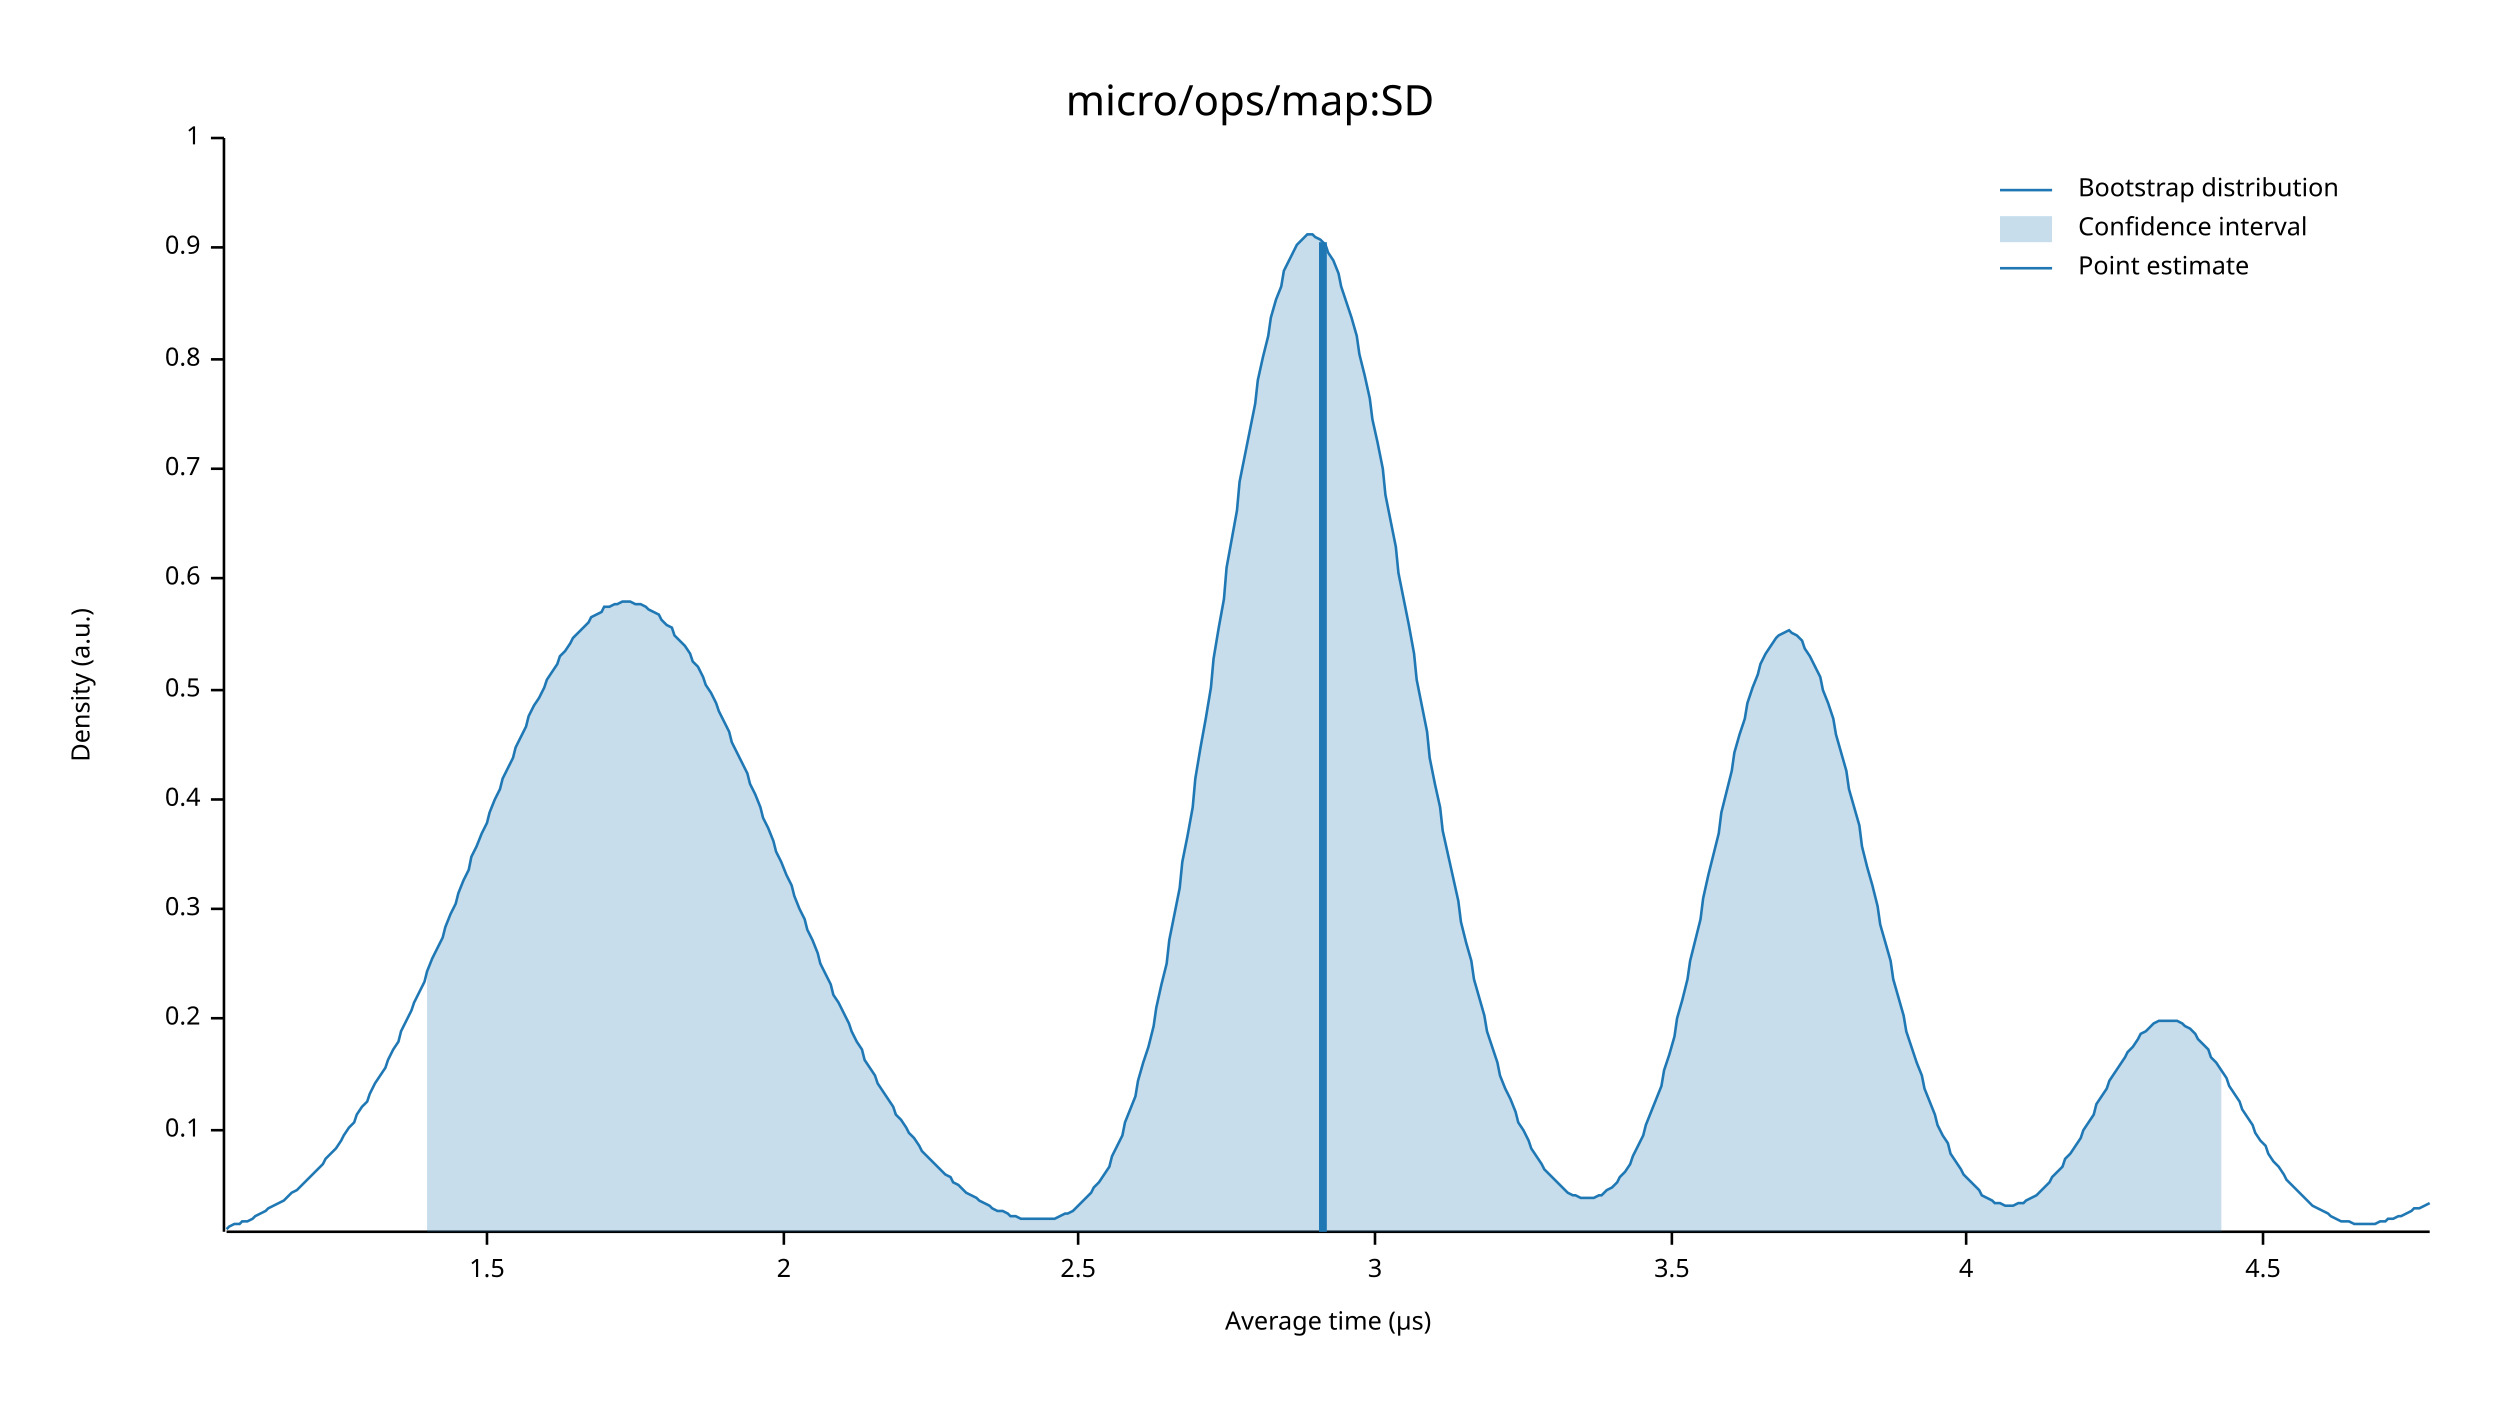
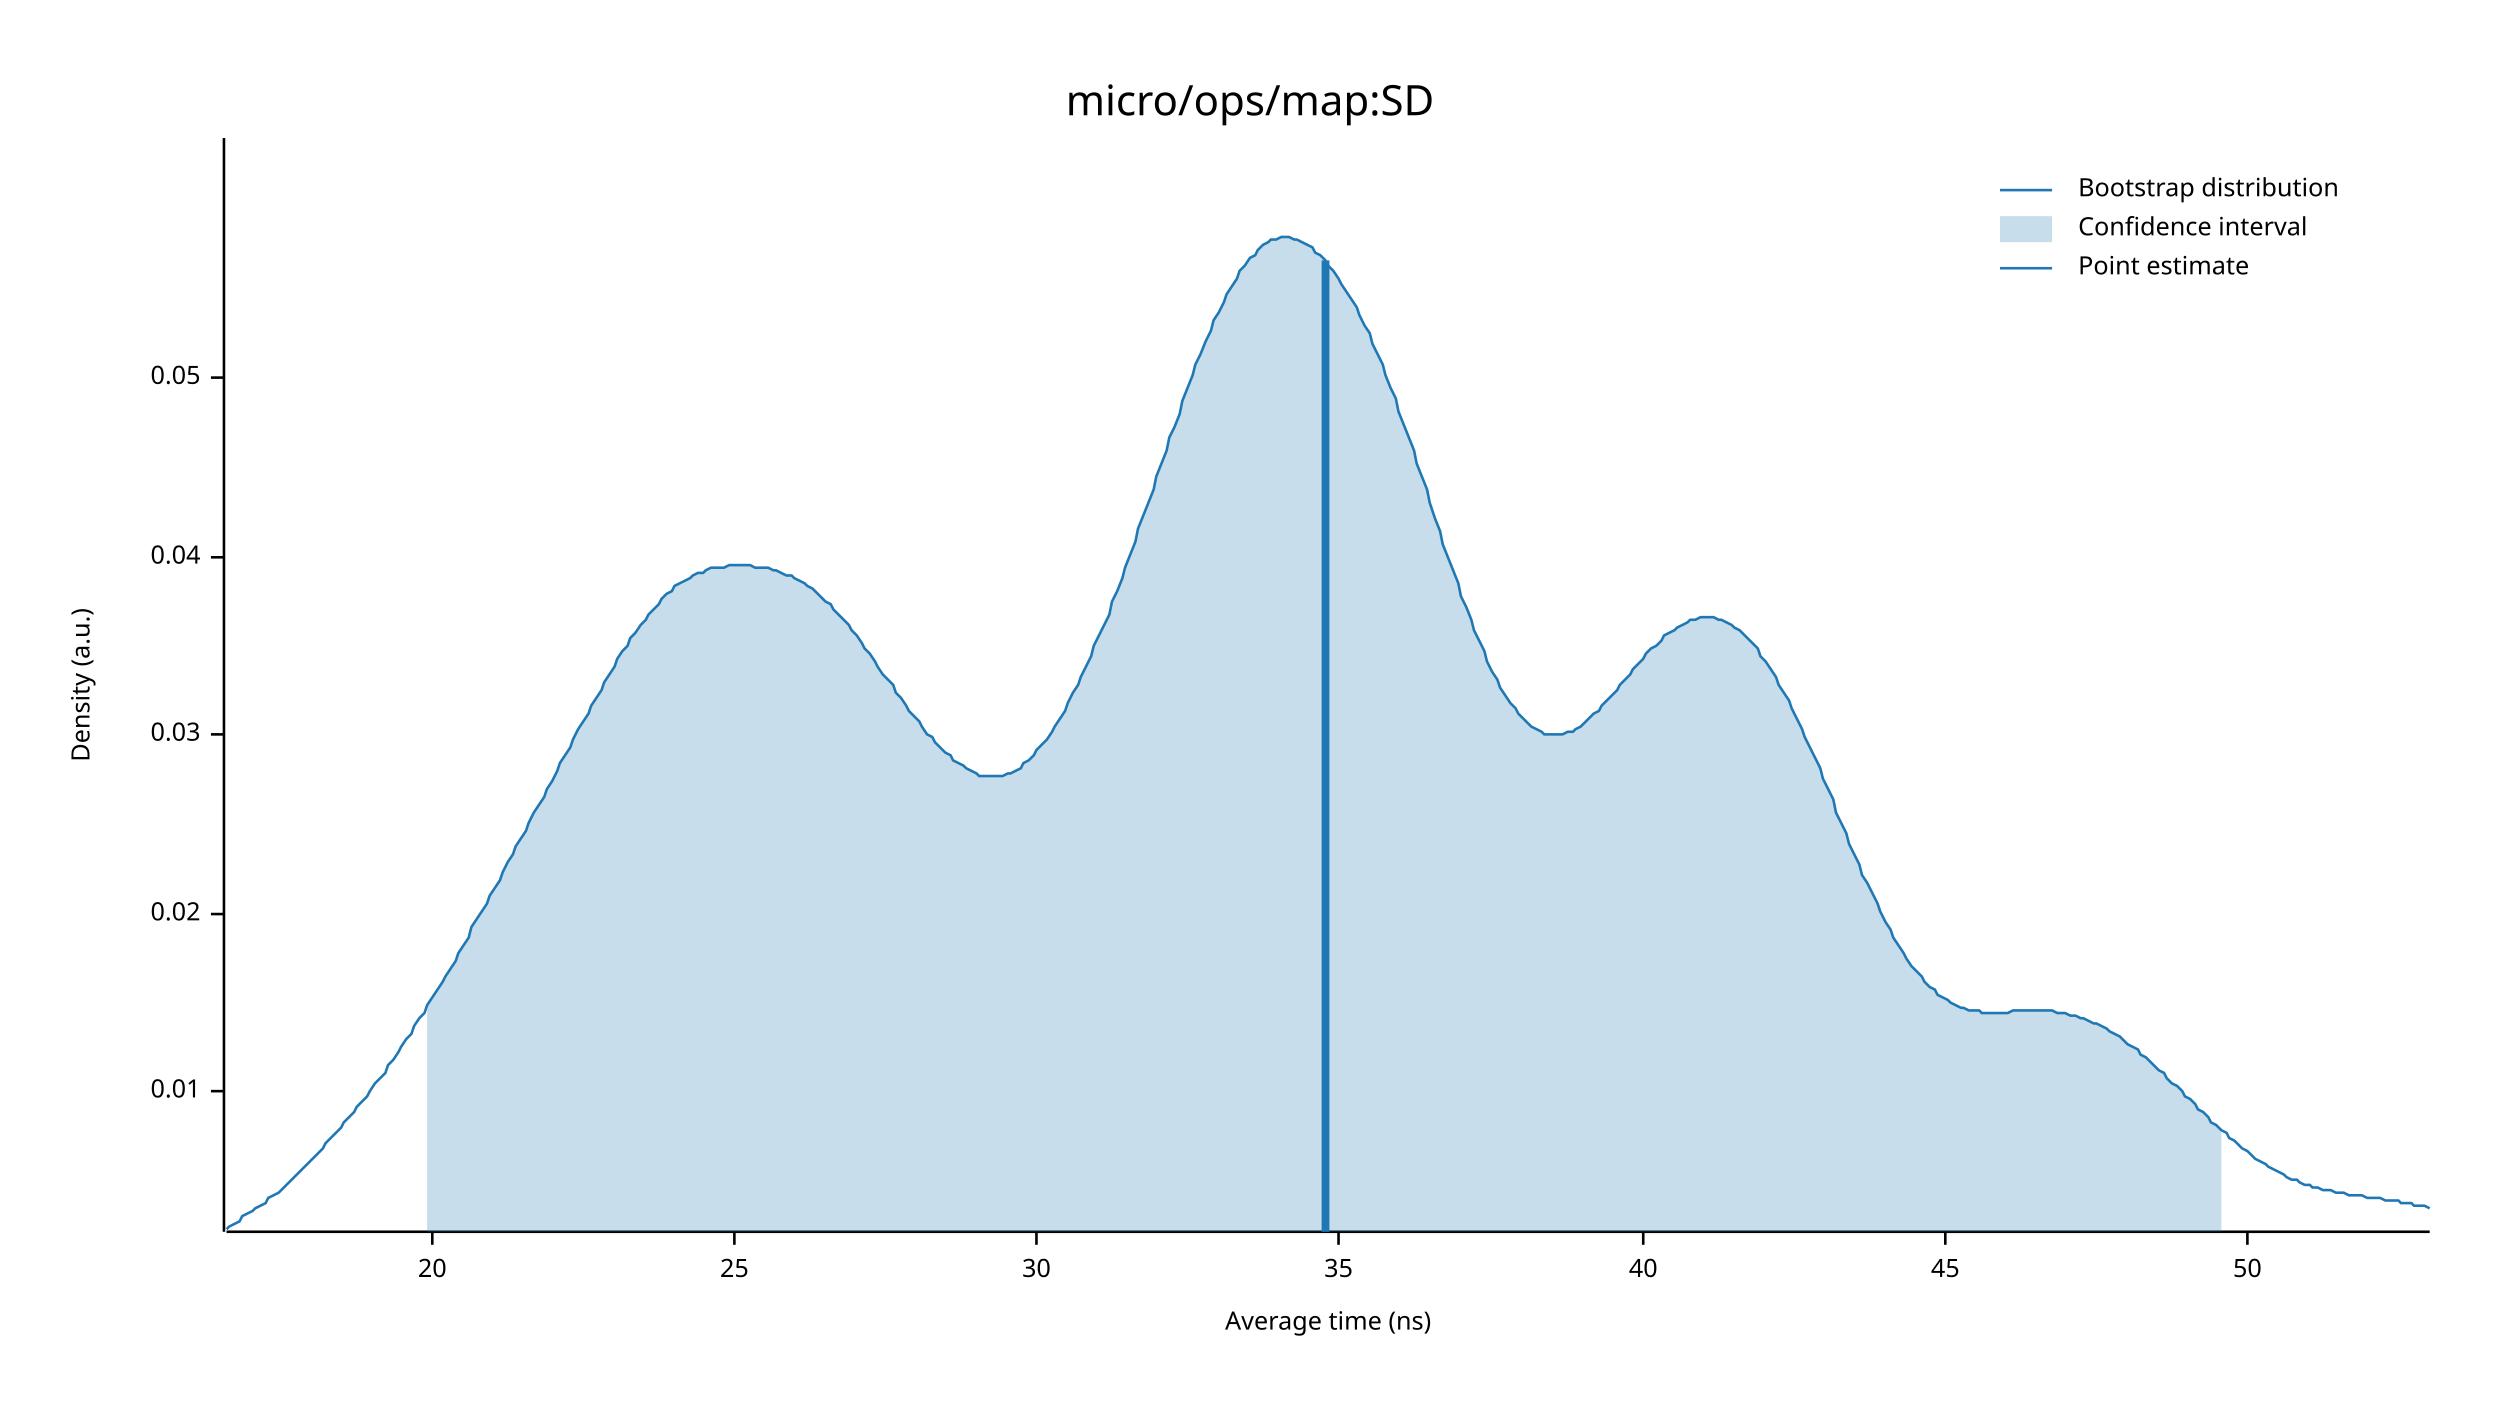
<svg xmlns="http://www.w3.org/2000/svg" width="960" height="540" viewBox="0 0 960 540">
  <text x="480" y="32" dy="0.76em" text-anchor="middle" font-family="sans-serif" font-size="16.129" opacity="1" fill="#000000">
micro/ops/map:SD
</text>
  <text x="27" y="263" dy="0.76em" text-anchor="middle" font-family="sans-serif" font-size="9.677" opacity="1" fill="#000000" transform="rotate(270, 27, 263)">
Density (a.u.)
</text>
  <text x="510" y="513" dy="-0.5ex" text-anchor="middle" font-family="sans-serif" font-size="9.677" opacity="1" fill="#000000">
- Average time (µs)
+ Average time (ns)
</text>
  <polyline fill="none" opacity="1" stroke="#000000" stroke-width="1" points="86,53 86,473 " />
-   <text x="77" y="434" dy="0.5ex" text-anchor="end" font-family="sans-serif" font-size="9.677" opacity="1" fill="#000000">
- 0.1
+   <text x="77" y="419" dy="0.5ex" text-anchor="end" font-family="sans-serif" font-size="9.677" opacity="1" fill="#000000">
+ 0.01
</text>
-   <polyline fill="none" opacity="1" stroke="#000000" stroke-width="1" points="81,434 86,434 " />
-   <text x="77" y="391" dy="0.5ex" text-anchor="end" font-family="sans-serif" font-size="9.677" opacity="1" fill="#000000">
- 0.2
+   <polyline fill="none" opacity="1" stroke="#000000" stroke-width="1" points="81,419 86,419 " />
+   <text x="77" y="351" dy="0.5ex" text-anchor="end" font-family="sans-serif" font-size="9.677" opacity="1" fill="#000000">
+ 0.02
</text>
-   <polyline fill="none" opacity="1" stroke="#000000" stroke-width="1" points="81,391 86,391 " />
-   <text x="77" y="349" dy="0.5ex" text-anchor="end" font-family="sans-serif" font-size="9.677" opacity="1" fill="#000000">
- 0.3
+   <polyline fill="none" opacity="1" stroke="#000000" stroke-width="1" points="81,351 86,351 " />
+   <text x="77" y="282" dy="0.5ex" text-anchor="end" font-family="sans-serif" font-size="9.677" opacity="1" fill="#000000">
+ 0.03
</text>
-   <polyline fill="none" opacity="1" stroke="#000000" stroke-width="1" points="81,349 86,349 " />
-   <text x="77" y="307" dy="0.5ex" text-anchor="end" font-family="sans-serif" font-size="9.677" opacity="1" fill="#000000">
- 0.4
+   <polyline fill="none" opacity="1" stroke="#000000" stroke-width="1" points="81,282 86,282 " />
+   <text x="77" y="214" dy="0.5ex" text-anchor="end" font-family="sans-serif" font-size="9.677" opacity="1" fill="#000000">
+ 0.04
</text>
-   <polyline fill="none" opacity="1" stroke="#000000" stroke-width="1" points="81,307 86,307 " />
-   <text x="77" y="265" dy="0.5ex" text-anchor="end" font-family="sans-serif" font-size="9.677" opacity="1" fill="#000000">
- 0.5
+   <polyline fill="none" opacity="1" stroke="#000000" stroke-width="1" points="81,214 86,214 " />
+   <text x="77" y="145" dy="0.5ex" text-anchor="end" font-family="sans-serif" font-size="9.677" opacity="1" fill="#000000">
+ 0.05
</text>
-   <polyline fill="none" opacity="1" stroke="#000000" stroke-width="1" points="81,265 86,265 " />
-   <text x="77" y="222" dy="0.5ex" text-anchor="end" font-family="sans-serif" font-size="9.677" opacity="1" fill="#000000">
- 0.6
+   <polyline fill="none" opacity="1" stroke="#000000" stroke-width="1" points="81,145 86,145 " />
+   <polyline fill="none" opacity="1" stroke="#000000" stroke-width="1" points="87,473 933,473 " />
+   <text x="166" y="483" dy="0.76em" text-anchor="middle" font-family="sans-serif" font-size="9.677" opacity="1" fill="#000000">
+ 20
</text>
-   <polyline fill="none" opacity="1" stroke="#000000" stroke-width="1" points="81,222 86,222 " />
-   <text x="77" y="180" dy="0.5ex" text-anchor="end" font-family="sans-serif" font-size="9.677" opacity="1" fill="#000000">
- 0.7
+   <polyline fill="none" opacity="1" stroke="#000000" stroke-width="1" points="166,473 166,478 " />
+   <text x="282" y="483" dy="0.76em" text-anchor="middle" font-family="sans-serif" font-size="9.677" opacity="1" fill="#000000">
+ 25
</text>
-   <polyline fill="none" opacity="1" stroke="#000000" stroke-width="1" points="81,180 86,180 " />
-   <text x="77" y="138" dy="0.5ex" text-anchor="end" font-family="sans-serif" font-size="9.677" opacity="1" fill="#000000">
- 0.8
+   <polyline fill="none" opacity="1" stroke="#000000" stroke-width="1" points="282,473 282,478 " />
+   <text x="398" y="483" dy="0.76em" text-anchor="middle" font-family="sans-serif" font-size="9.677" opacity="1" fill="#000000">
+ 30
</text>
-   <polyline fill="none" opacity="1" stroke="#000000" stroke-width="1" points="81,138 86,138 " />
-   <text x="77" y="95" dy="0.5ex" text-anchor="end" font-family="sans-serif" font-size="9.677" opacity="1" fill="#000000">
- 0.9
+   <polyline fill="none" opacity="1" stroke="#000000" stroke-width="1" points="398,473 398,478 " />
+   <text x="514" y="483" dy="0.76em" text-anchor="middle" font-family="sans-serif" font-size="9.677" opacity="1" fill="#000000">
+ 35
</text>
-   <polyline fill="none" opacity="1" stroke="#000000" stroke-width="1" points="81,95 86,95 " />
-   <text x="77" y="53" dy="0.5ex" text-anchor="end" font-family="sans-serif" font-size="9.677" opacity="1" fill="#000000">
- 1
+   <polyline fill="none" opacity="1" stroke="#000000" stroke-width="1" points="514,473 514,478 " />
+   <text x="631" y="483" dy="0.76em" text-anchor="middle" font-family="sans-serif" font-size="9.677" opacity="1" fill="#000000">
+ 40
</text>
-   <polyline fill="none" opacity="1" stroke="#000000" stroke-width="1" points="81,53 86,53 " />
-   <polyline fill="none" opacity="1" stroke="#000000" stroke-width="1" points="87,473 933,473 " />
-   <text x="187" y="483" dy="0.76em" text-anchor="middle" font-family="sans-serif" font-size="9.677" opacity="1" fill="#000000">
- 1.5
+   <polyline fill="none" opacity="1" stroke="#000000" stroke-width="1" points="631,473 631,478 " />
+   <text x="747" y="483" dy="0.76em" text-anchor="middle" font-family="sans-serif" font-size="9.677" opacity="1" fill="#000000">
+ 45
</text>
-   <polyline fill="none" opacity="1" stroke="#000000" stroke-width="1" points="187,473 187,478 " />
-   <text x="301" y="483" dy="0.76em" text-anchor="middle" font-family="sans-serif" font-size="9.677" opacity="1" fill="#000000">
- 2
+   <polyline fill="none" opacity="1" stroke="#000000" stroke-width="1" points="747,473 747,478 " />
+   <text x="863" y="483" dy="0.76em" text-anchor="middle" font-family="sans-serif" font-size="9.677" opacity="1" fill="#000000">
+ 50
</text>
-   <polyline fill="none" opacity="1" stroke="#000000" stroke-width="1" points="301,473 301,478 " />
-   <text x="414" y="483" dy="0.76em" text-anchor="middle" font-family="sans-serif" font-size="9.677" opacity="1" fill="#000000">
- 2.5
- </text>
-   <polyline fill="none" opacity="1" stroke="#000000" stroke-width="1" points="414,473 414,478 " />
-   <text x="528" y="483" dy="0.76em" text-anchor="middle" font-family="sans-serif" font-size="9.677" opacity="1" fill="#000000">
- 3
- </text>
-   <polyline fill="none" opacity="1" stroke="#000000" stroke-width="1" points="528,473 528,478 " />
-   <text x="642" y="483" dy="0.76em" text-anchor="middle" font-family="sans-serif" font-size="9.677" opacity="1" fill="#000000">
- 3.5
- </text>
-   <polyline fill="none" opacity="1" stroke="#000000" stroke-width="1" points="642,473 642,478 " />
-   <text x="755" y="483" dy="0.76em" text-anchor="middle" font-family="sans-serif" font-size="9.677" opacity="1" fill="#000000">
- 4
- </text>
-   <polyline fill="none" opacity="1" stroke="#000000" stroke-width="1" points="755,473 755,478 " />
-   <text x="869" y="483" dy="0.76em" text-anchor="middle" font-family="sans-serif" font-size="9.677" opacity="1" fill="#000000">
- 4.5
- </text>
-   <polyline fill="none" opacity="1" stroke="#000000" stroke-width="1" points="869,473 869,478 " />
-   <polyline fill="none" opacity="1" stroke="#1F78B4" stroke-width="1" points="87,472 88,471 90,470 92,470 93,469 95,469 97,468 98,467 100,466 102,465 103,464 105,463 107,462 109,461 110,460 112,458 114,457 115,456 117,454 119,452 120,451 122,449 124,447 125,445 127,443 129,441 131,438 132,436 134,433 136,431 137,428 139,425 141,423 142,420 144,416 146,413 148,410 149,407 151,403 153,400 154,396 156,392 158,388 159,385 161,381 163,377 164,373 166,368 168,364 170,360 171,356 173,351 175,347 176,343 178,338 180,334 181,329 183,325 185,320 187,316 188,312 190,307 192,303 193,299 195,295 197,291 198,287 200,283 202,279 203,275 205,271 207,268 209,264 210,261 212,258 214,255 215,252 217,250 219,247 220,245 222,243 224,241 226,239 227,237 229,236 231,235 232,233 234,233 236,232 237,232 239,231 241,231 242,231 244,232 246,232 248,233 249,234 251,235 253,236 254,238 256,240 258,241 259,244 261,246 263,248 265,251 266,254 268,256 270,260 271,263 273,266 275,270 276,273 278,277 280,281 281,285 283,289 285,293 287,297 288,301 290,305 292,310 293,314 295,318 297,323 298,327 300,331 302,336 304,340 305,344 307,349 309,353 310,357 312,361 314,366 315,370 317,374 319,378 320,382 322,385 324,389 326,393 327,396 329,400 331,403 332,407 334,410 336,413 337,416 339,419 341,422 343,425 344,428 346,430 348,433 349,435 351,437 353,440 354,442 356,444 358,446 359,447 361,449 363,451 365,452 366,454 368,455 370,457 371,458 373,459 375,460 376,461 378,462 380,463 381,464 383,465 385,465 387,466 388,467 390,467 392,468 393,468 395,468 397,468 398,468 400,468 402,468 404,468 405,468 407,467 409,466 410,466 412,465 414,463 415,462 417,460 419,458 420,456 422,454 424,451 426,448 427,444 429,440 431,436 432,431 434,426 436,421 437,415 439,408 441,402 443,394 444,387 446,378 448,370 449,361 451,351 453,341 454,331 456,321 458,310 459,299 461,287 463,276 465,264 466,253 468,241 470,230 471,218 473,207 475,196 476,185 478,175 480,165 482,155 483,146 485,137 487,129 488,122 490,115 492,110 493,104 495,100 497,96 498,94 500,92 502,90 504,90 505,91 507,92 509,94 510,97 512,100 514,105 515,110 517,116 519,122 521,129 522,136 524,144 526,153 527,161 529,170 531,180 532,190 534,200 536,210 537,220 539,230 541,240 543,251 544,261 546,271 548,281 549,291 551,301 553,310 554,319 556,328 558,337 560,346 561,354 563,362 565,369 566,376 568,383 570,390 571,396 573,402 575,408 576,413 578,418 580,422 582,427 583,431 585,434 587,438 588,441 590,444 592,447 593,449 595,451 597,453 599,455 600,456 602,458 604,459 605,459 607,460 609,460 610,460 612,460 614,459 615,459 617,457 619,456 621,454 622,452 624,450 626,447 627,444 629,440 631,436 632,432 634,427 636,422 638,417 639,411 641,405 643,398 644,391 646,384 648,376 649,369 651,361 653,353 654,345 656,336 658,328 660,320 661,312 663,304 665,296 666,289 668,282 670,276 671,270 673,264 675,259 676,255 678,251 680,248 682,245 683,244 685,243 687,242 688,243 690,244 692,246 693,249 695,252 697,256 699,260 700,265 702,270 704,276 705,282 707,289 709,296 710,303 712,310 714,317 715,325 717,333 719,340 721,348 722,355 724,362 726,369 727,376 729,383 731,390 732,396 734,402 736,408 738,413 739,418 741,423 743,428 744,432 746,436 748,439 749,443 751,446 753,449 754,451 756,453 758,455 760,457 761,459 763,460 765,461 766,462 768,462 770,463 771,463 773,463 775,462 777,462 778,461 780,460 782,459 783,458 785,456 787,454 788,452 790,450 792,448 793,445 795,443 797,440 799,437 800,434 802,431 804,428 805,424 807,421 809,418 810,415 812,412 814,409 816,406 817,404 819,402 821,399 822,397 824,396 826,394 827,393 829,392 831,392 832,392 834,392 836,392 838,393 839,394 841,395 843,397 844,399 846,401 848,403 849,406 851,408 853,411 855,414 856,417 858,420 860,423 861,426 863,429 865,432 866,435 868,438 870,440 871,443 873,446 875,448 877,451 878,453 880,455 882,457 883,458 885,460 887,462 888,463 890,464 892,465 894,466 895,467 897,468 899,469 900,469 902,469 904,470 905,470 907,470 909,470 910,470 912,470 914,469 916,469 917,468 919,468 921,467 922,467 924,466 926,465 927,464 929,464 931,463 933,462 " />
-   <polygon opacity="0.25" fill="#1F78B4" points="164,373 166,368 168,364 170,360 171,356 173,351 175,347 176,343 178,338 180,334 181,329 183,325 185,320 187,316 188,312 190,307 192,303 193,299 195,295 197,291 198,287 200,283 202,279 203,275 205,271 207,268 209,264 210,261 212,258 214,255 215,252 217,250 219,247 220,245 222,243 224,241 226,239 227,237 229,236 231,235 232,233 234,233 236,232 237,232 239,231 241,231 242,231 244,232 246,232 248,233 249,234 251,235 253,236 254,238 256,240 258,241 259,244 261,246 263,248 265,251 266,254 268,256 270,260 271,263 273,266 275,270 276,273 278,277 280,281 281,285 283,289 285,293 287,297 288,301 290,305 292,310 293,314 295,318 297,323 298,327 300,331 302,336 304,340 305,344 307,349 309,353 310,357 312,361 314,366 315,370 317,374 319,378 320,382 322,385 324,389 326,393 327,396 329,400 331,403 332,407 334,410 336,413 337,416 339,419 341,422 343,425 344,428 346,430 348,433 349,435 351,437 353,440 354,442 356,444 358,446 359,447 361,449 363,451 365,452 366,454 368,455 370,457 371,458 373,459 375,460 376,461 378,462 380,463 381,464 383,465 385,465 387,466 388,467 390,467 392,468 393,468 395,468 397,468 398,468 400,468 402,468 404,468 405,468 407,467 409,466 410,466 412,465 414,463 415,462 417,460 419,458 420,456 422,454 424,451 426,448 427,444 429,440 431,436 432,431 434,426 436,421 437,415 439,408 441,402 443,394 444,387 446,378 448,370 449,361 451,351 453,341 454,331 456,321 458,310 459,299 461,287 463,276 465,264 466,253 468,241 470,230 471,218 473,207 475,196 476,185 478,175 480,165 482,155 483,146 485,137 487,129 488,122 490,115 492,110 493,104 495,100 497,96 498,94 500,92 502,90 504,90 505,91 507,92 509,94 510,97 512,100 514,105 515,110 517,116 519,122 521,129 522,136 524,144 526,153 527,161 529,170 531,180 532,190 534,200 536,210 537,220 539,230 541,240 543,251 544,261 546,271 548,281 549,291 551,301 553,310 554,319 556,328 558,337 560,346 561,354 563,362 565,369 566,376 568,383 570,390 571,396 573,402 575,408 576,413 578,418 580,422 582,427 583,431 585,434 587,438 588,441 590,444 592,447 593,449 595,451 597,453 599,455 600,456 602,458 604,459 605,459 607,460 609,460 610,460 612,460 614,459 615,459 617,457 619,456 621,454 622,452 624,450 626,447 627,444 629,440 631,436 632,432 634,427 636,422 638,417 639,411 641,405 643,398 644,391 646,384 648,376 649,369 651,361 653,353 654,345 656,336 658,328 660,320 661,312 663,304 665,296 666,289 668,282 670,276 671,270 673,264 675,259 676,255 678,251 680,248 682,245 683,244 685,243 687,242 688,243 690,244 692,246 693,249 695,252 697,256 699,260 700,265 702,270 704,276 705,282 707,289 709,296 710,303 712,310 714,317 715,325 717,333 719,340 721,348 722,355 724,362 726,369 727,376 729,383 731,390 732,396 734,402 736,408 738,413 739,418 741,423 743,428 744,432 746,436 748,439 749,443 751,446 753,449 754,451 756,453 758,455 760,457 761,459 763,460 765,461 766,462 768,462 770,463 771,463 773,463 775,462 777,462 778,461 780,460 782,459 783,458 785,456 787,454 788,452 790,450 792,448 793,445 795,443 797,440 799,437 800,434 802,431 804,428 805,424 807,421 809,418 810,415 812,412 814,409 816,406 817,404 819,402 821,399 822,397 824,396 826,394 827,393 829,392 831,392 832,392 834,392 836,392 838,393 839,394 841,395 843,397 844,399 846,401 848,403 849,406 851,408 853,411 853,473 164,473 " />
-   <polyline fill="none" opacity="1" stroke="#1F78B4" stroke-width="3" points="508,473 508,93 " />
+   <polyline fill="none" opacity="1" stroke="#000000" stroke-width="1" points="863,473 863,478 " />
+   <polyline fill="none" opacity="1" stroke="#1F78B4" stroke-width="1" points="87,472 88,471 90,470 92,469 93,467 95,466 97,465 98,464 100,463 102,462 103,460 105,459 107,458 109,456 110,455 112,453 114,451 115,450 117,448 119,446 120,445 122,443 124,441 125,439 127,437 129,435 131,433 132,431 134,429 136,427 137,425 139,423 141,421 142,419 144,416 146,414 148,412 149,409 151,407 153,404 154,402 156,399 158,397 159,394 161,391 163,389 164,386 166,383 168,380 170,377 171,375 173,372 175,369 176,366 178,363 180,360 181,356 183,353 185,350 187,347 188,344 190,341 192,338 193,335 195,331 197,328 198,325 200,322 202,319 203,316 205,312 207,309 209,306 210,303 212,300 214,296 215,293 217,290 219,287 220,284 222,280 224,277 226,274 227,271 229,268 231,265 232,262 234,259 236,256 237,253 239,250 241,248 242,245 244,243 246,240 248,238 249,236 251,234 253,232 254,230 256,228 258,227 259,225 261,224 263,223 265,222 266,221 268,220 270,220 271,219 273,218 275,218 276,218 278,218 280,217 281,217 283,217 285,217 287,217 288,217 290,218 292,218 293,218 295,218 297,219 298,219 300,220 302,221 304,221 305,222 307,223 309,224 310,225 312,226 314,228 315,229 317,231 319,232 320,234 322,236 324,238 326,240 327,242 329,244 331,247 332,249 334,251 336,254 337,256 339,259 341,261 343,263 344,266 346,268 348,271 349,273 351,275 353,277 354,279 356,282 358,283 359,285 361,287 363,289 365,290 366,292 368,293 370,294 371,295 373,296 375,297 376,298 378,298 380,298 381,298 383,298 385,298 387,297 388,297 390,296 392,295 393,293 395,292 397,290 398,288 400,286 402,284 404,281 405,279 407,276 409,273 410,270 412,266 414,263 415,260 417,256 419,252 420,248 422,244 424,240 426,236 427,231 429,227 431,222 432,218 434,213 436,208 437,203 439,198 441,193 443,188 444,183 446,178 448,173 449,168 451,164 453,159 454,154 456,149 458,144 459,140 461,136 463,131 465,127 466,123 468,120 470,116 471,113 473,110 475,107 476,104 478,102 480,99 482,98 483,96 485,94 487,93 488,92 490,92 492,91 493,91 495,91 497,92 498,92 500,93 502,94 504,95 505,97 507,98 509,100 510,102 512,104 514,107 515,109 517,112 519,115 521,118 522,121 524,125 526,128 527,132 529,136 531,140 532,144 534,149 536,153 537,158 539,163 541,168 543,173 544,178 546,183 548,188 549,193 551,199 553,204 554,209 556,214 558,219 560,224 561,229 563,233 565,238 566,242 568,246 570,250 571,254 573,258 575,261 576,264 578,267 580,270 582,272 583,274 585,276 587,278 588,279 590,280 592,281 593,282 595,282 597,282 599,282 600,282 602,281 604,281 605,280 607,279 609,277 610,276 612,274 614,273 615,271 617,269 619,267 621,265 622,263 624,261 626,259 627,257 629,255 631,253 632,251 634,249 636,248 638,246 639,244 641,243 643,242 644,241 646,240 648,239 649,238 651,238 653,237 654,237 656,237 658,237 660,238 661,238 663,239 665,240 666,241 668,242 670,244 671,245 673,247 675,249 676,252 678,254 680,257 682,260 683,263 685,266 687,269 688,272 690,276 692,280 693,283 695,287 697,291 699,295 700,299 702,303 704,307 705,312 707,316 709,320 710,324 712,328 714,332 715,336 717,339 719,343 721,347 722,350 724,354 726,357 727,360 729,363 731,366 732,368 734,371 736,373 738,375 739,377 741,379 743,380 744,382 746,383 748,384 749,385 751,386 753,387 754,387 756,388 758,388 760,388 761,389 763,389 765,389 766,389 768,389 770,389 771,389 773,388 775,388 777,388 778,388 780,388 782,388 783,388 785,388 787,388 788,388 790,389 792,389 793,389 795,390 797,390 799,391 800,391 802,392 804,393 805,393 807,394 809,395 810,396 812,397 814,398 816,400 817,401 819,402 821,403 822,405 824,406 826,408 827,409 829,411 831,412 832,414 834,416 836,417 838,419 839,421 841,422 843,424 844,426 846,427 848,429 849,431 851,432 853,434 855,435 856,437 858,438 860,440 861,441 863,442 865,444 866,445 868,446 870,447 871,448 873,449 875,450 877,451 878,452 880,453 882,453 883,454 885,455 887,455 888,456 890,456 892,457 894,457 895,457 897,458 899,458 900,458 902,459 904,459 905,459 907,459 909,460 910,460 912,460 914,460 916,461 917,461 919,461 921,461 922,462 924,462 926,462 927,463 929,463 931,463 933,464 " />
+   <polygon opacity="0.25" fill="#1F78B4" points="164,386 166,383 168,380 170,377 171,375 173,372 175,369 176,366 178,363 180,360 181,356 183,353 185,350 187,347 188,344 190,341 192,338 193,335 195,331 197,328 198,325 200,322 202,319 203,316 205,312 207,309 209,306 210,303 212,300 214,296 215,293 217,290 219,287 220,284 222,280 224,277 226,274 227,271 229,268 231,265 232,262 234,259 236,256 237,253 239,250 241,248 242,245 244,243 246,240 248,238 249,236 251,234 253,232 254,230 256,228 258,227 259,225 261,224 263,223 265,222 266,221 268,220 270,220 271,219 273,218 275,218 276,218 278,218 280,217 281,217 283,217 285,217 287,217 288,217 290,218 292,218 293,218 295,218 297,219 298,219 300,220 302,221 304,221 305,222 307,223 309,224 310,225 312,226 314,228 315,229 317,231 319,232 320,234 322,236 324,238 326,240 327,242 329,244 331,247 332,249 334,251 336,254 337,256 339,259 341,261 343,263 344,266 346,268 348,271 349,273 351,275 353,277 354,279 356,282 358,283 359,285 361,287 363,289 365,290 366,292 368,293 370,294 371,295 373,296 375,297 376,298 378,298 380,298 381,298 383,298 385,298 387,297 388,297 390,296 392,295 393,293 395,292 397,290 398,288 400,286 402,284 404,281 405,279 407,276 409,273 410,270 412,266 414,263 415,260 417,256 419,252 420,248 422,244 424,240 426,236 427,231 429,227 431,222 432,218 434,213 436,208 437,203 439,198 441,193 443,188 444,183 446,178 448,173 449,168 451,164 453,159 454,154 456,149 458,144 459,140 461,136 463,131 465,127 466,123 468,120 470,116 471,113 473,110 475,107 476,104 478,102 480,99 482,98 483,96 485,94 487,93 488,92 490,92 492,91 493,91 495,91 497,92 498,92 500,93 502,94 504,95 505,97 507,98 509,100 510,102 512,104 514,107 515,109 517,112 519,115 521,118 522,121 524,125 526,128 527,132 529,136 531,140 532,144 534,149 536,153 537,158 539,163 541,168 543,173 544,178 546,183 548,188 549,193 551,199 553,204 554,209 556,214 558,219 560,224 561,229 563,233 565,238 566,242 568,246 570,250 571,254 573,258 575,261 576,264 578,267 580,270 582,272 583,274 585,276 587,278 588,279 590,280 592,281 593,282 595,282 597,282 599,282 600,282 602,281 604,281 605,280 607,279 609,277 610,276 612,274 614,273 615,271 617,269 619,267 621,265 622,263 624,261 626,259 627,257 629,255 631,253 632,251 634,249 636,248 638,246 639,244 641,243 643,242 644,241 646,240 648,239 649,238 651,238 653,237 654,237 656,237 658,237 660,238 661,238 663,239 665,240 666,241 668,242 670,244 671,245 673,247 675,249 676,252 678,254 680,257 682,260 683,263 685,266 687,269 688,272 690,276 692,280 693,283 695,287 697,291 699,295 700,299 702,303 704,307 705,312 707,316 709,320 710,324 712,328 714,332 715,336 717,339 719,343 721,347 722,350 724,354 726,357 727,360 729,363 731,366 732,368 734,371 736,373 738,375 739,377 741,379 743,380 744,382 746,383 748,384 749,385 751,386 753,387 754,387 756,388 758,388 760,388 761,389 763,389 765,389 766,389 768,389 770,389 771,389 773,388 775,388 777,388 778,388 780,388 782,388 783,388 785,388 787,388 788,388 790,389 792,389 793,389 795,390 797,390 799,391 800,391 802,392 804,393 805,393 807,394 809,395 810,396 812,397 814,398 816,400 817,401 819,402 821,403 822,405 824,406 826,408 827,409 829,411 831,412 832,414 834,416 836,417 838,419 839,421 841,422 843,424 844,426 846,427 848,429 849,431 851,432 853,434 853,473 164,473 " />
+   <polyline fill="none" opacity="1" stroke="#1F78B4" stroke-width="3" points="509,473 509,100 " />
  <text x="798" y="68" dy="0.76em" text-anchor="start" font-family="sans-serif" font-size="9.677" opacity="1" fill="#000000">
Bootstrap distribution
</text>
  <text x="798" y="83" dy="0.76em" text-anchor="start" font-family="sans-serif" font-size="9.677" opacity="1" fill="#000000">
Confidence interval
</text>
  <text x="798" y="98" dy="0.76em" text-anchor="start" font-family="sans-serif" font-size="9.677" opacity="1" fill="#000000">
Point estimate
</text>
  <polyline fill="none" opacity="1" stroke="#1F78B4" stroke-width="1" points="768,73 788,73 " />
  <rect x="768" y="83" width="20" height="10" opacity="0.25" fill="#1F78B4" stroke="none" />
  <polyline fill="none" opacity="1" stroke="#1F78B4" stroke-width="1" points="768,103 788,103 " />
</svg>
